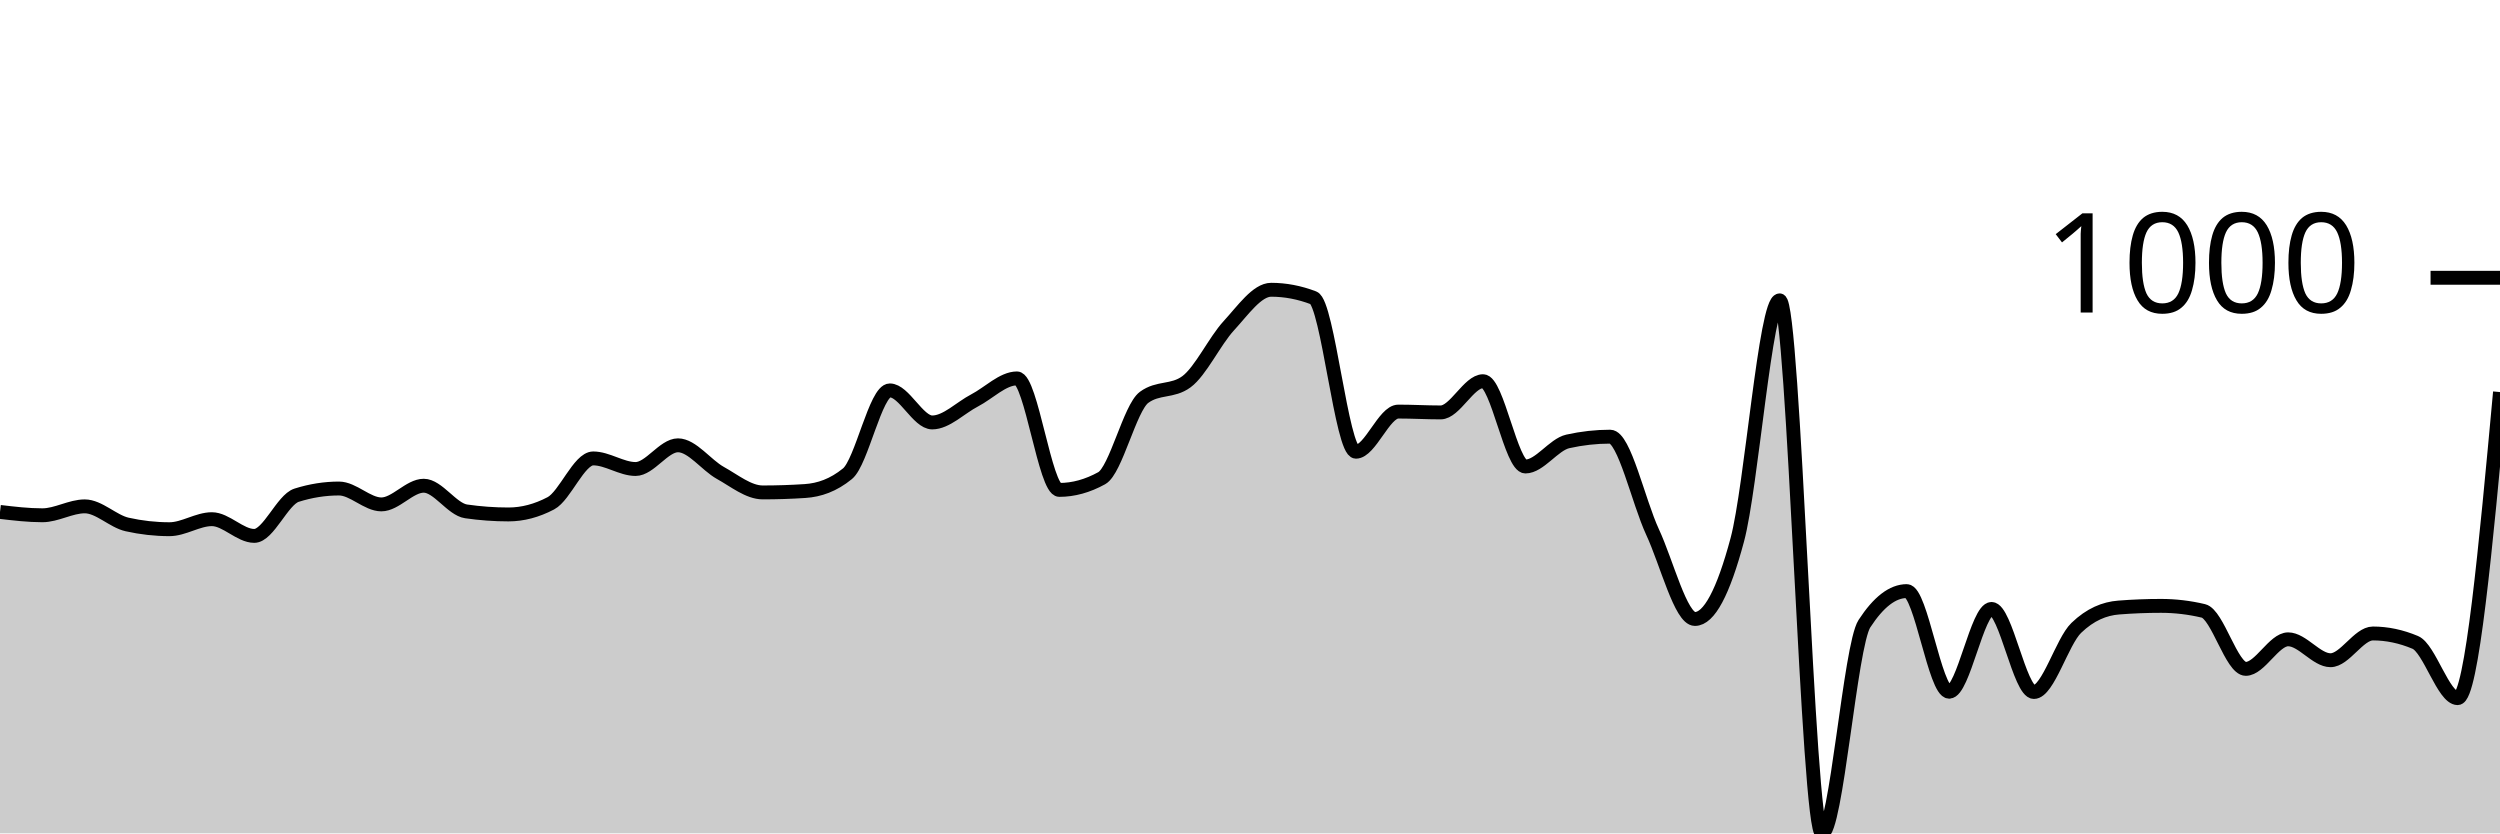
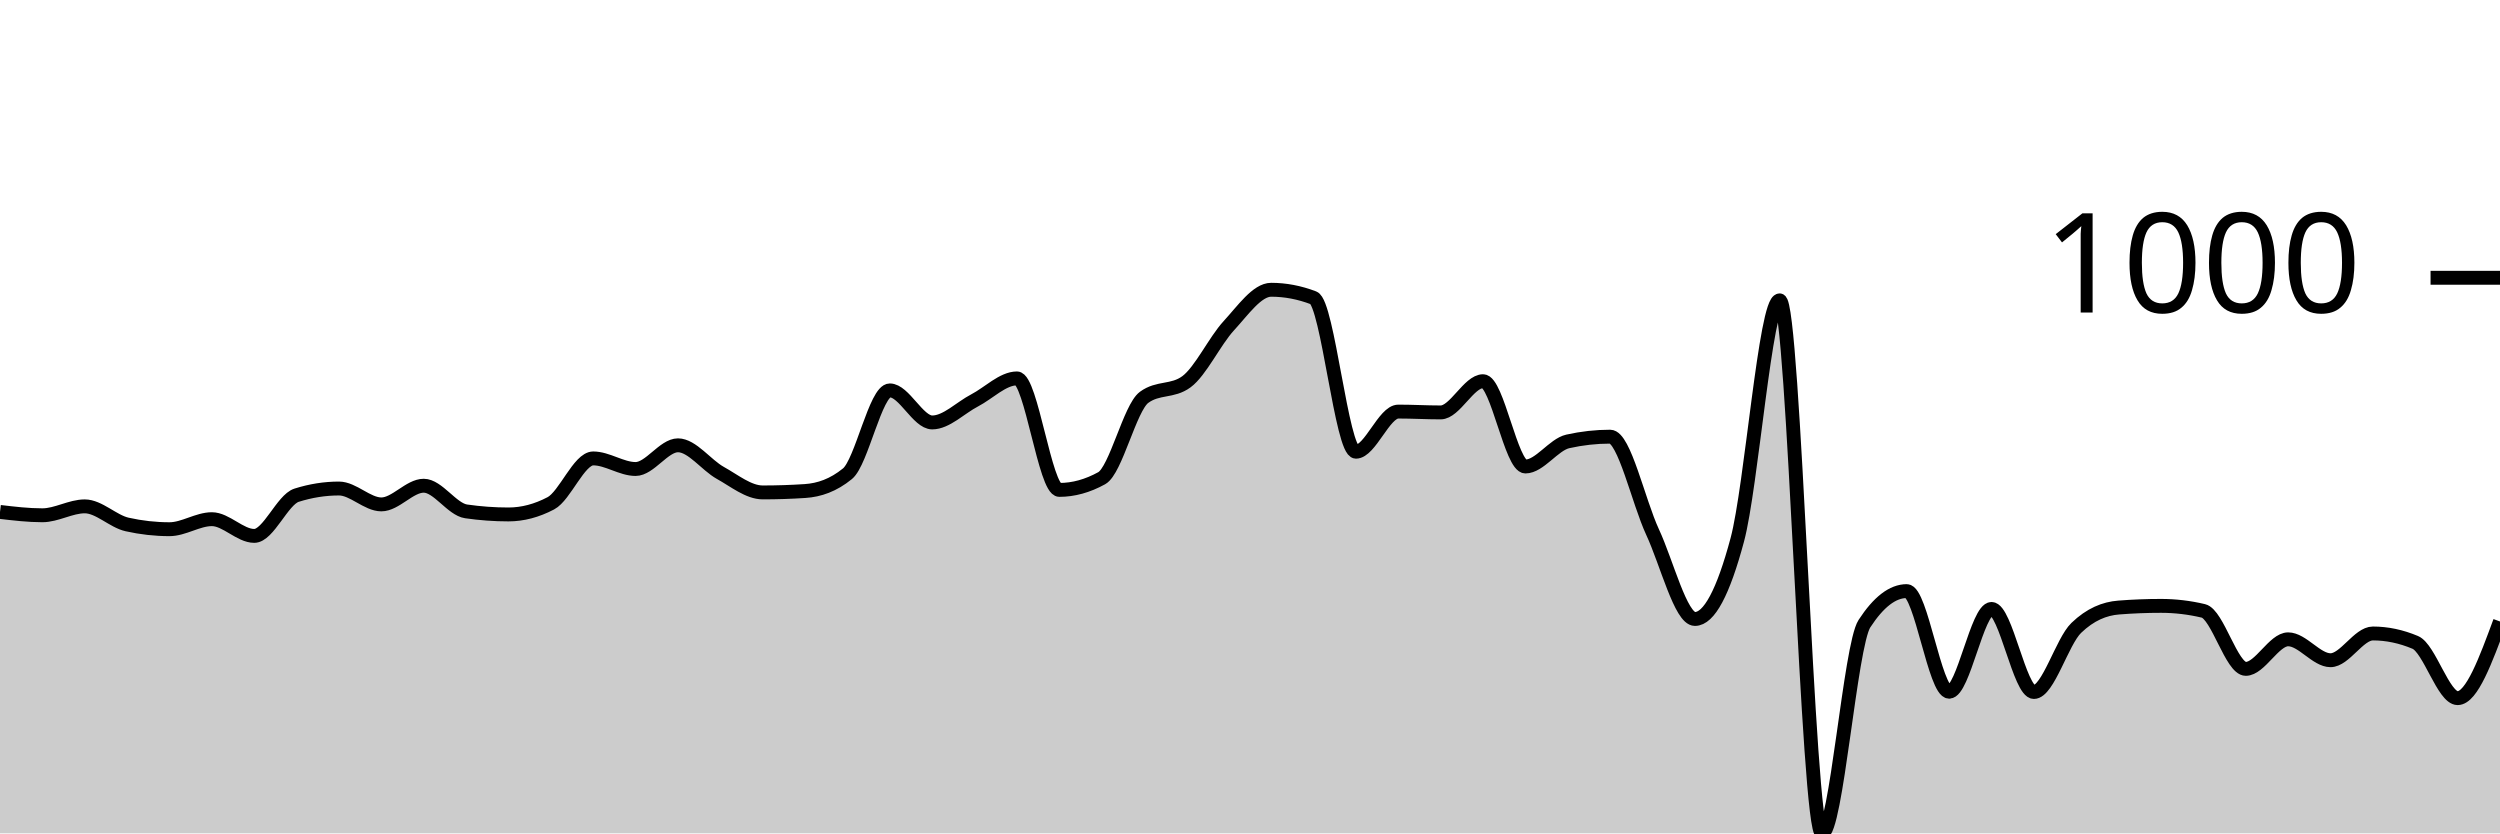
<svg xmlns="http://www.w3.org/2000/svg" viewBox="0 0 180 60">
  <g transform="translate(0,20)">
-     <path class="area" fill="rgba(0, 0, 0, 0.2)" d="M0,16.859C1.017,16.979,2.034,17.1,3.051,17.1C4.068,17.1,5.085,16.458,6.102,16.458C7.119,16.458,8.136,17.535,9.153,17.762C10.169,17.99,11.186,18.103,12.203,18.103C13.22,18.103,14.237,17.381,15.254,17.381C16.271,17.381,17.288,18.585,18.305,18.585C19.322,18.585,20.339,15.976,21.356,15.655C22.373,15.334,23.39,15.173,24.407,15.173C25.424,15.173,26.441,16.317,27.458,16.317C28.475,16.317,29.492,14.972,30.508,14.972C31.525,14.972,32.542,16.672,33.559,16.819C34.576,16.966,35.593,17.04,36.61,17.04C37.627,17.04,38.644,16.772,39.661,16.237C40.678,15.702,41.695,13.006,42.712,13.006C43.729,13.006,44.746,13.768,45.763,13.768C46.78,13.768,47.797,12.062,48.814,12.062C49.831,12.062,50.847,13.484,51.864,14.049C52.881,14.614,53.898,15.454,54.915,15.454C55.932,15.454,56.949,15.421,57.966,15.354C58.983,15.287,60,14.939,61.017,14.109C62.034,13.28,63.051,8.108,64.068,8.108C65.085,8.108,66.102,10.416,67.119,10.416C68.136,10.416,69.153,9.359,70.169,8.831C71.186,8.302,72.203,7.245,73.22,7.245C74.237,7.245,75.254,15.273,76.271,15.273C77.288,15.273,78.305,14.992,79.322,14.431C80.339,13.869,81.356,9.359,82.373,8.61C83.39,7.861,84.407,8.235,85.424,7.486C86.441,6.737,87.458,4.556,88.475,3.452C89.492,2.348,90.508,0.863,91.525,0.863C92.542,0.863,93.559,1.057,94.576,1.445C95.593,1.833,96.61,12.524,97.627,12.524C98.644,12.524,99.661,9.634,100.678,9.634C101.695,9.634,102.712,9.694,103.729,9.694C104.746,9.694,105.763,7.446,106.78,7.446C107.797,7.446,108.814,13.588,109.831,13.588C110.847,13.588,111.864,12.009,112.881,11.781C113.898,11.554,114.915,11.44,115.932,11.44C116.949,11.44,117.966,16.116,118.983,18.304C120,20.492,121.017,24.566,122.034,24.566C123.051,24.566,124.068,22.666,125.085,18.866C126.102,15.066,127.119,1.626,128.136,1.626C129.153,1.626,130.169,40,131.186,40C132.203,40,133.22,26.473,134.237,24.907C135.254,23.342,136.271,22.559,137.288,22.559C138.305,22.559,139.322,29.804,140.339,29.804C141.356,29.804,142.373,23.843,143.39,23.843C144.407,23.843,145.424,29.824,146.441,29.824C147.458,29.824,148.475,26.185,149.492,25.208C150.508,24.231,151.525,23.823,152.542,23.743C153.559,23.663,154.576,23.623,155.593,23.623C156.61,23.623,157.627,23.743,158.644,23.984C159.661,24.225,160.678,28.159,161.695,28.159C162.712,28.159,163.729,26.031,164.746,26.031C165.763,26.031,166.78,27.536,167.797,27.536C168.814,27.536,169.831,25.61,170.847,25.61C171.864,25.61,172.881,25.824,173.898,26.252C174.915,26.68,175.932,30.266,176.949,30.266C177.966,30.266,178.983,19.247,180,8.229L180,40C178.983,40,177.966,40,176.949,40C175.932,40,174.915,40,173.898,40C172.881,40,171.864,40,170.847,40C169.831,40,168.814,40,167.797,40C166.78,40,165.763,40,164.746,40C163.729,40,162.712,40,161.695,40C160.678,40,159.661,40,158.644,40C157.627,40,156.61,40,155.593,40C154.576,40,153.559,40,152.542,40C151.525,40,150.508,40,149.492,40C148.475,40,147.458,40,146.441,40C145.424,40,144.407,40,143.39,40C142.373,40,141.356,40,140.339,40C139.322,40,138.305,40,137.288,40C136.271,40,135.254,40,134.237,40C133.22,40,132.203,40,131.186,40C130.169,40,129.153,40,128.136,40C127.119,40,126.102,40,125.085,40C124.068,40,123.051,40,122.034,40C121.017,40,120,40,118.983,40C117.966,40,116.949,40,115.932,40C114.915,40,113.898,40,112.881,40C111.864,40,110.847,40,109.831,40C108.814,40,107.797,40,106.78,40C105.763,40,104.746,40,103.729,40C102.712,40,101.695,40,100.678,40C99.661,40,98.644,40,97.627,40C96.61,40,95.593,40,94.576,40C93.559,40,92.542,40,91.525,40C90.508,40,89.492,40,88.475,40C87.458,40,86.441,40,85.424,40C84.407,40,83.39,40,82.373,40C81.356,40,80.339,40,79.322,40C78.305,40,77.288,40,76.271,40C75.254,40,74.237,40,73.22,40C72.203,40,71.186,40,70.169,40C69.153,40,68.136,40,67.119,40C66.102,40,65.085,40,64.068,40C63.051,40,62.034,40,61.017,40C60,40,58.983,40,57.966,40C56.949,40,55.932,40,54.915,40C53.898,40,52.881,40,51.864,40C50.847,40,49.831,40,48.814,40C47.797,40,46.78,40,45.763,40C44.746,40,43.729,40,42.712,40C41.695,40,40.678,40,39.661,40C38.644,40,37.627,40,36.61,40C35.593,40,34.576,40,33.559,40C32.542,40,31.525,40,30.508,40C29.492,40,28.475,40,27.458,40C26.441,40,25.424,40,24.407,40C23.39,40,22.373,40,21.356,40C20.339,40,19.322,40,18.305,40C17.288,40,16.271,40,15.254,40C14.237,40,13.22,40,12.203,40C11.186,40,10.169,40,9.153,40C8.136,40,7.119,40,6.102,40C5.085,40,4.068,40,3.051,40C2.034,40,1.017,40,0,40Z" />
-     <path class="line" stroke="black" fill="none" d="M0,16.859C1.017,16.979,2.034,17.1,3.051,17.1C4.068,17.1,5.085,16.458,6.102,16.458C7.119,16.458,8.136,17.535,9.153,17.762C10.169,17.99,11.186,18.103,12.203,18.103C13.22,18.103,14.237,17.381,15.254,17.381C16.271,17.381,17.288,18.585,18.305,18.585C19.322,18.585,20.339,15.976,21.356,15.655C22.373,15.334,23.39,15.173,24.407,15.173C25.424,15.173,26.441,16.317,27.458,16.317C28.475,16.317,29.492,14.972,30.508,14.972C31.525,14.972,32.542,16.672,33.559,16.819C34.576,16.966,35.593,17.04,36.61,17.04C37.627,17.04,38.644,16.772,39.661,16.237C40.678,15.702,41.695,13.006,42.712,13.006C43.729,13.006,44.746,13.768,45.763,13.768C46.78,13.768,47.797,12.062,48.814,12.062C49.831,12.062,50.847,13.484,51.864,14.049C52.881,14.614,53.898,15.454,54.915,15.454C55.932,15.454,56.949,15.421,57.966,15.354C58.983,15.287,60,14.939,61.017,14.109C62.034,13.28,63.051,8.108,64.068,8.108C65.085,8.108,66.102,10.416,67.119,10.416C68.136,10.416,69.153,9.359,70.169,8.831C71.186,8.302,72.203,7.245,73.22,7.245C74.237,7.245,75.254,15.273,76.271,15.273C77.288,15.273,78.305,14.992,79.322,14.431C80.339,13.869,81.356,9.359,82.373,8.61C83.39,7.861,84.407,8.235,85.424,7.486C86.441,6.737,87.458,4.556,88.475,3.452C89.492,2.348,90.508,0.863,91.525,0.863C92.542,0.863,93.559,1.057,94.576,1.445C95.593,1.833,96.61,12.524,97.627,12.524C98.644,12.524,99.661,9.634,100.678,9.634C101.695,9.634,102.712,9.694,103.729,9.694C104.746,9.694,105.763,7.446,106.78,7.446C107.797,7.446,108.814,13.588,109.831,13.588C110.847,13.588,111.864,12.009,112.881,11.781C113.898,11.554,114.915,11.44,115.932,11.44C116.949,11.44,117.966,16.116,118.983,18.304C120,20.492,121.017,24.566,122.034,24.566C123.051,24.566,124.068,22.666,125.085,18.866C126.102,15.066,127.119,1.626,128.136,1.626C129.153,1.626,130.169,40,131.186,40C132.203,40,133.22,26.473,134.237,24.907C135.254,23.342,136.271,22.559,137.288,22.559C138.305,22.559,139.322,29.804,140.339,29.804C141.356,29.804,142.373,23.843,143.39,23.843C144.407,23.843,145.424,29.824,146.441,29.824C147.458,29.824,148.475,26.185,149.492,25.208C150.508,24.231,151.525,23.823,152.542,23.743C153.559,23.663,154.576,23.623,155.593,23.623C156.61,23.623,157.627,23.743,158.644,23.984C159.661,24.225,160.678,28.159,161.695,28.159C162.712,28.159,163.729,26.031,164.746,26.031C165.763,26.031,166.78,27.536,167.797,27.536C168.814,27.536,169.831,25.61,170.847,25.61C171.864,25.61,172.881,25.824,173.898,26.252C174.915,26.68,175.932,30.266,176.949,30.266C177.966,30.266,178.983,19.247,180,8.229" />
+     <path class="area" fill="rgba(0, 0, 0, 0.2)" d="M0,16.859C1.017,16.979,2.034,17.1,3.051,17.1C4.068,17.1,5.085,16.458,6.102,16.458C7.119,16.458,8.136,17.535,9.153,17.762C10.169,17.99,11.186,18.103,12.203,18.103C13.22,18.103,14.237,17.381,15.254,17.381C16.271,17.381,17.288,18.585,18.305,18.585C19.322,18.585,20.339,15.976,21.356,15.655C22.373,15.334,23.39,15.173,24.407,15.173C25.424,15.173,26.441,16.317,27.458,16.317C28.475,16.317,29.492,14.972,30.508,14.972C31.525,14.972,32.542,16.672,33.559,16.819C34.576,16.966,35.593,17.04,36.61,17.04C37.627,17.04,38.644,16.772,39.661,16.237C40.678,15.702,41.695,13.006,42.712,13.006C43.729,13.006,44.746,13.768,45.763,13.768C46.78,13.768,47.797,12.062,48.814,12.062C49.831,12.062,50.847,13.484,51.864,14.049C52.881,14.614,53.898,15.454,54.915,15.454C55.932,15.454,56.949,15.421,57.966,15.354C58.983,15.287,60,14.939,61.017,14.109C62.034,13.28,63.051,8.108,64.068,8.108C65.085,8.108,66.102,10.416,67.119,10.416C68.136,10.416,69.153,9.359,70.169,8.831C71.186,8.302,72.203,7.245,73.22,7.245C74.237,7.245,75.254,15.273,76.271,15.273C77.288,15.273,78.305,14.992,79.322,14.431C80.339,13.869,81.356,9.359,82.373,8.61C83.39,7.861,84.407,8.235,85.424,7.486C86.441,6.737,87.458,4.556,88.475,3.452C89.492,2.348,90.508,0.863,91.525,0.863C92.542,0.863,93.559,1.057,94.576,1.445C95.593,1.833,96.61,12.524,97.627,12.524C98.644,12.524,99.661,9.634,100.678,9.634C101.695,9.634,102.712,9.694,103.729,9.694C104.746,9.694,105.763,7.446,106.78,7.446C107.797,7.446,108.814,13.588,109.831,13.588C110.847,13.588,111.864,12.009,112.881,11.781C113.898,11.554,114.915,11.44,115.932,11.44C116.949,11.44,117.966,16.116,118.983,18.304C120,20.492,121.017,24.566,122.034,24.566C123.051,24.566,124.068,22.666,125.085,18.866C126.102,15.066,127.119,1.626,128.136,1.626C129.153,1.626,130.169,40,131.186,40C132.203,40,133.22,26.473,134.237,24.907C135.254,23.342,136.271,22.559,137.288,22.559C138.305,22.559,139.322,29.804,140.339,29.804C141.356,29.804,142.373,23.843,143.39,23.843C144.407,23.843,145.424,29.824,146.441,29.824C147.458,29.824,148.475,26.185,149.492,25.208C150.508,24.231,151.525,23.823,152.542,23.743C153.559,23.663,154.576,23.623,155.593,23.623C156.61,23.623,157.627,23.743,158.644,23.984C159.661,24.225,160.678,28.159,161.695,28.159C162.712,28.159,163.729,26.031,164.746,26.031C165.763,26.031,166.78,27.536,167.797,27.536C168.814,27.536,169.831,25.61,170.847,25.61C171.864,25.61,172.881,25.824,173.898,26.252C174.915,26.68,175.932,30.266,176.949,30.266C177.966,30.266,178.983,27.506,180,24.747L180,40C178.983,40,177.966,40,176.949,40C175.932,40,174.915,40,173.898,40C172.881,40,171.864,40,170.847,40C169.831,40,168.814,40,167.797,40C166.78,40,165.763,40,164.746,40C163.729,40,162.712,40,161.695,40C160.678,40,159.661,40,158.644,40C157.627,40,156.61,40,155.593,40C154.576,40,153.559,40,152.542,40C151.525,40,150.508,40,149.492,40C148.475,40,147.458,40,146.441,40C145.424,40,144.407,40,143.39,40C142.373,40,141.356,40,140.339,40C139.322,40,138.305,40,137.288,40C136.271,40,135.254,40,134.237,40C133.22,40,132.203,40,131.186,40C130.169,40,129.153,40,128.136,40C127.119,40,126.102,40,125.085,40C124.068,40,123.051,40,122.034,40C121.017,40,120,40,118.983,40C117.966,40,116.949,40,115.932,40C114.915,40,113.898,40,112.881,40C111.864,40,110.847,40,109.831,40C108.814,40,107.797,40,106.78,40C105.763,40,104.746,40,103.729,40C102.712,40,101.695,40,100.678,40C99.661,40,98.644,40,97.627,40C96.61,40,95.593,40,94.576,40C93.559,40,92.542,40,91.525,40C90.508,40,89.492,40,88.475,40C87.458,40,86.441,40,85.424,40C84.407,40,83.39,40,82.373,40C81.356,40,80.339,40,79.322,40C78.305,40,77.288,40,76.271,40C75.254,40,74.237,40,73.22,40C72.203,40,71.186,40,70.169,40C69.153,40,68.136,40,67.119,40C66.102,40,65.085,40,64.068,40C63.051,40,62.034,40,61.017,40C60,40,58.983,40,57.966,40C56.949,40,55.932,40,54.915,40C53.898,40,52.881,40,51.864,40C50.847,40,49.831,40,48.814,40C47.797,40,46.78,40,45.763,40C44.746,40,43.729,40,42.712,40C41.695,40,40.678,40,39.661,40C38.644,40,37.627,40,36.61,40C35.593,40,34.576,40,33.559,40C32.542,40,31.525,40,30.508,40C29.492,40,28.475,40,27.458,40C26.441,40,25.424,40,24.407,40C23.39,40,22.373,40,21.356,40C20.339,40,19.322,40,18.305,40C17.288,40,16.271,40,15.254,40C14.237,40,13.22,40,12.203,40C11.186,40,10.169,40,9.153,40C8.136,40,7.119,40,6.102,40C5.085,40,4.068,40,3.051,40C2.034,40,1.017,40,0,40Z" />
+     <path class="line" stroke="black" fill="none" d="M0,16.859C1.017,16.979,2.034,17.1,3.051,17.1C4.068,17.1,5.085,16.458,6.102,16.458C7.119,16.458,8.136,17.535,9.153,17.762C10.169,17.99,11.186,18.103,12.203,18.103C13.22,18.103,14.237,17.381,15.254,17.381C16.271,17.381,17.288,18.585,18.305,18.585C19.322,18.585,20.339,15.976,21.356,15.655C22.373,15.334,23.39,15.173,24.407,15.173C25.424,15.173,26.441,16.317,27.458,16.317C28.475,16.317,29.492,14.972,30.508,14.972C31.525,14.972,32.542,16.672,33.559,16.819C34.576,16.966,35.593,17.04,36.61,17.04C37.627,17.04,38.644,16.772,39.661,16.237C40.678,15.702,41.695,13.006,42.712,13.006C43.729,13.006,44.746,13.768,45.763,13.768C46.78,13.768,47.797,12.062,48.814,12.062C49.831,12.062,50.847,13.484,51.864,14.049C52.881,14.614,53.898,15.454,54.915,15.454C55.932,15.454,56.949,15.421,57.966,15.354C58.983,15.287,60,14.939,61.017,14.109C62.034,13.28,63.051,8.108,64.068,8.108C65.085,8.108,66.102,10.416,67.119,10.416C68.136,10.416,69.153,9.359,70.169,8.831C71.186,8.302,72.203,7.245,73.22,7.245C74.237,7.245,75.254,15.273,76.271,15.273C77.288,15.273,78.305,14.992,79.322,14.431C80.339,13.869,81.356,9.359,82.373,8.61C83.39,7.861,84.407,8.235,85.424,7.486C86.441,6.737,87.458,4.556,88.475,3.452C89.492,2.348,90.508,0.863,91.525,0.863C92.542,0.863,93.559,1.057,94.576,1.445C95.593,1.833,96.61,12.524,97.627,12.524C98.644,12.524,99.661,9.634,100.678,9.634C101.695,9.634,102.712,9.694,103.729,9.694C104.746,9.694,105.763,7.446,106.78,7.446C107.797,7.446,108.814,13.588,109.831,13.588C110.847,13.588,111.864,12.009,112.881,11.781C113.898,11.554,114.915,11.44,115.932,11.44C116.949,11.44,117.966,16.116,118.983,18.304C120,20.492,121.017,24.566,122.034,24.566C123.051,24.566,124.068,22.666,125.085,18.866C126.102,15.066,127.119,1.626,128.136,1.626C129.153,1.626,130.169,40,131.186,40C132.203,40,133.22,26.473,134.237,24.907C135.254,23.342,136.271,22.559,137.288,22.559C138.305,22.559,139.322,29.804,140.339,29.804C141.356,29.804,142.373,23.843,143.39,23.843C144.407,23.843,145.424,29.824,146.441,29.824C147.458,29.824,148.475,26.185,149.492,25.208C150.508,24.231,151.525,23.823,152.542,23.743C153.559,23.663,154.576,23.623,155.593,23.623C156.61,23.623,157.627,23.743,158.644,23.984C159.661,24.225,160.678,28.159,161.695,28.159C162.712,28.159,163.729,26.031,164.746,26.031C165.763,26.031,166.78,27.536,167.797,27.536C168.814,27.536,169.831,25.61,170.847,25.61C171.864,25.61,172.881,25.824,173.898,26.252C174.915,26.68,175.932,30.266,176.949,30.266C177.966,30.266,178.983,27.506,180,24.747" />
    <path class="axis-ceiling" stroke-width="1" stroke="black" fill="none" d="M175,0L180,0" />
    <text class="axis-ceiling-label" font-family="sans-serif" text-anchor="end" font-size="10px" x="170" y="2.5">1000</text>
  </g>
</svg>
